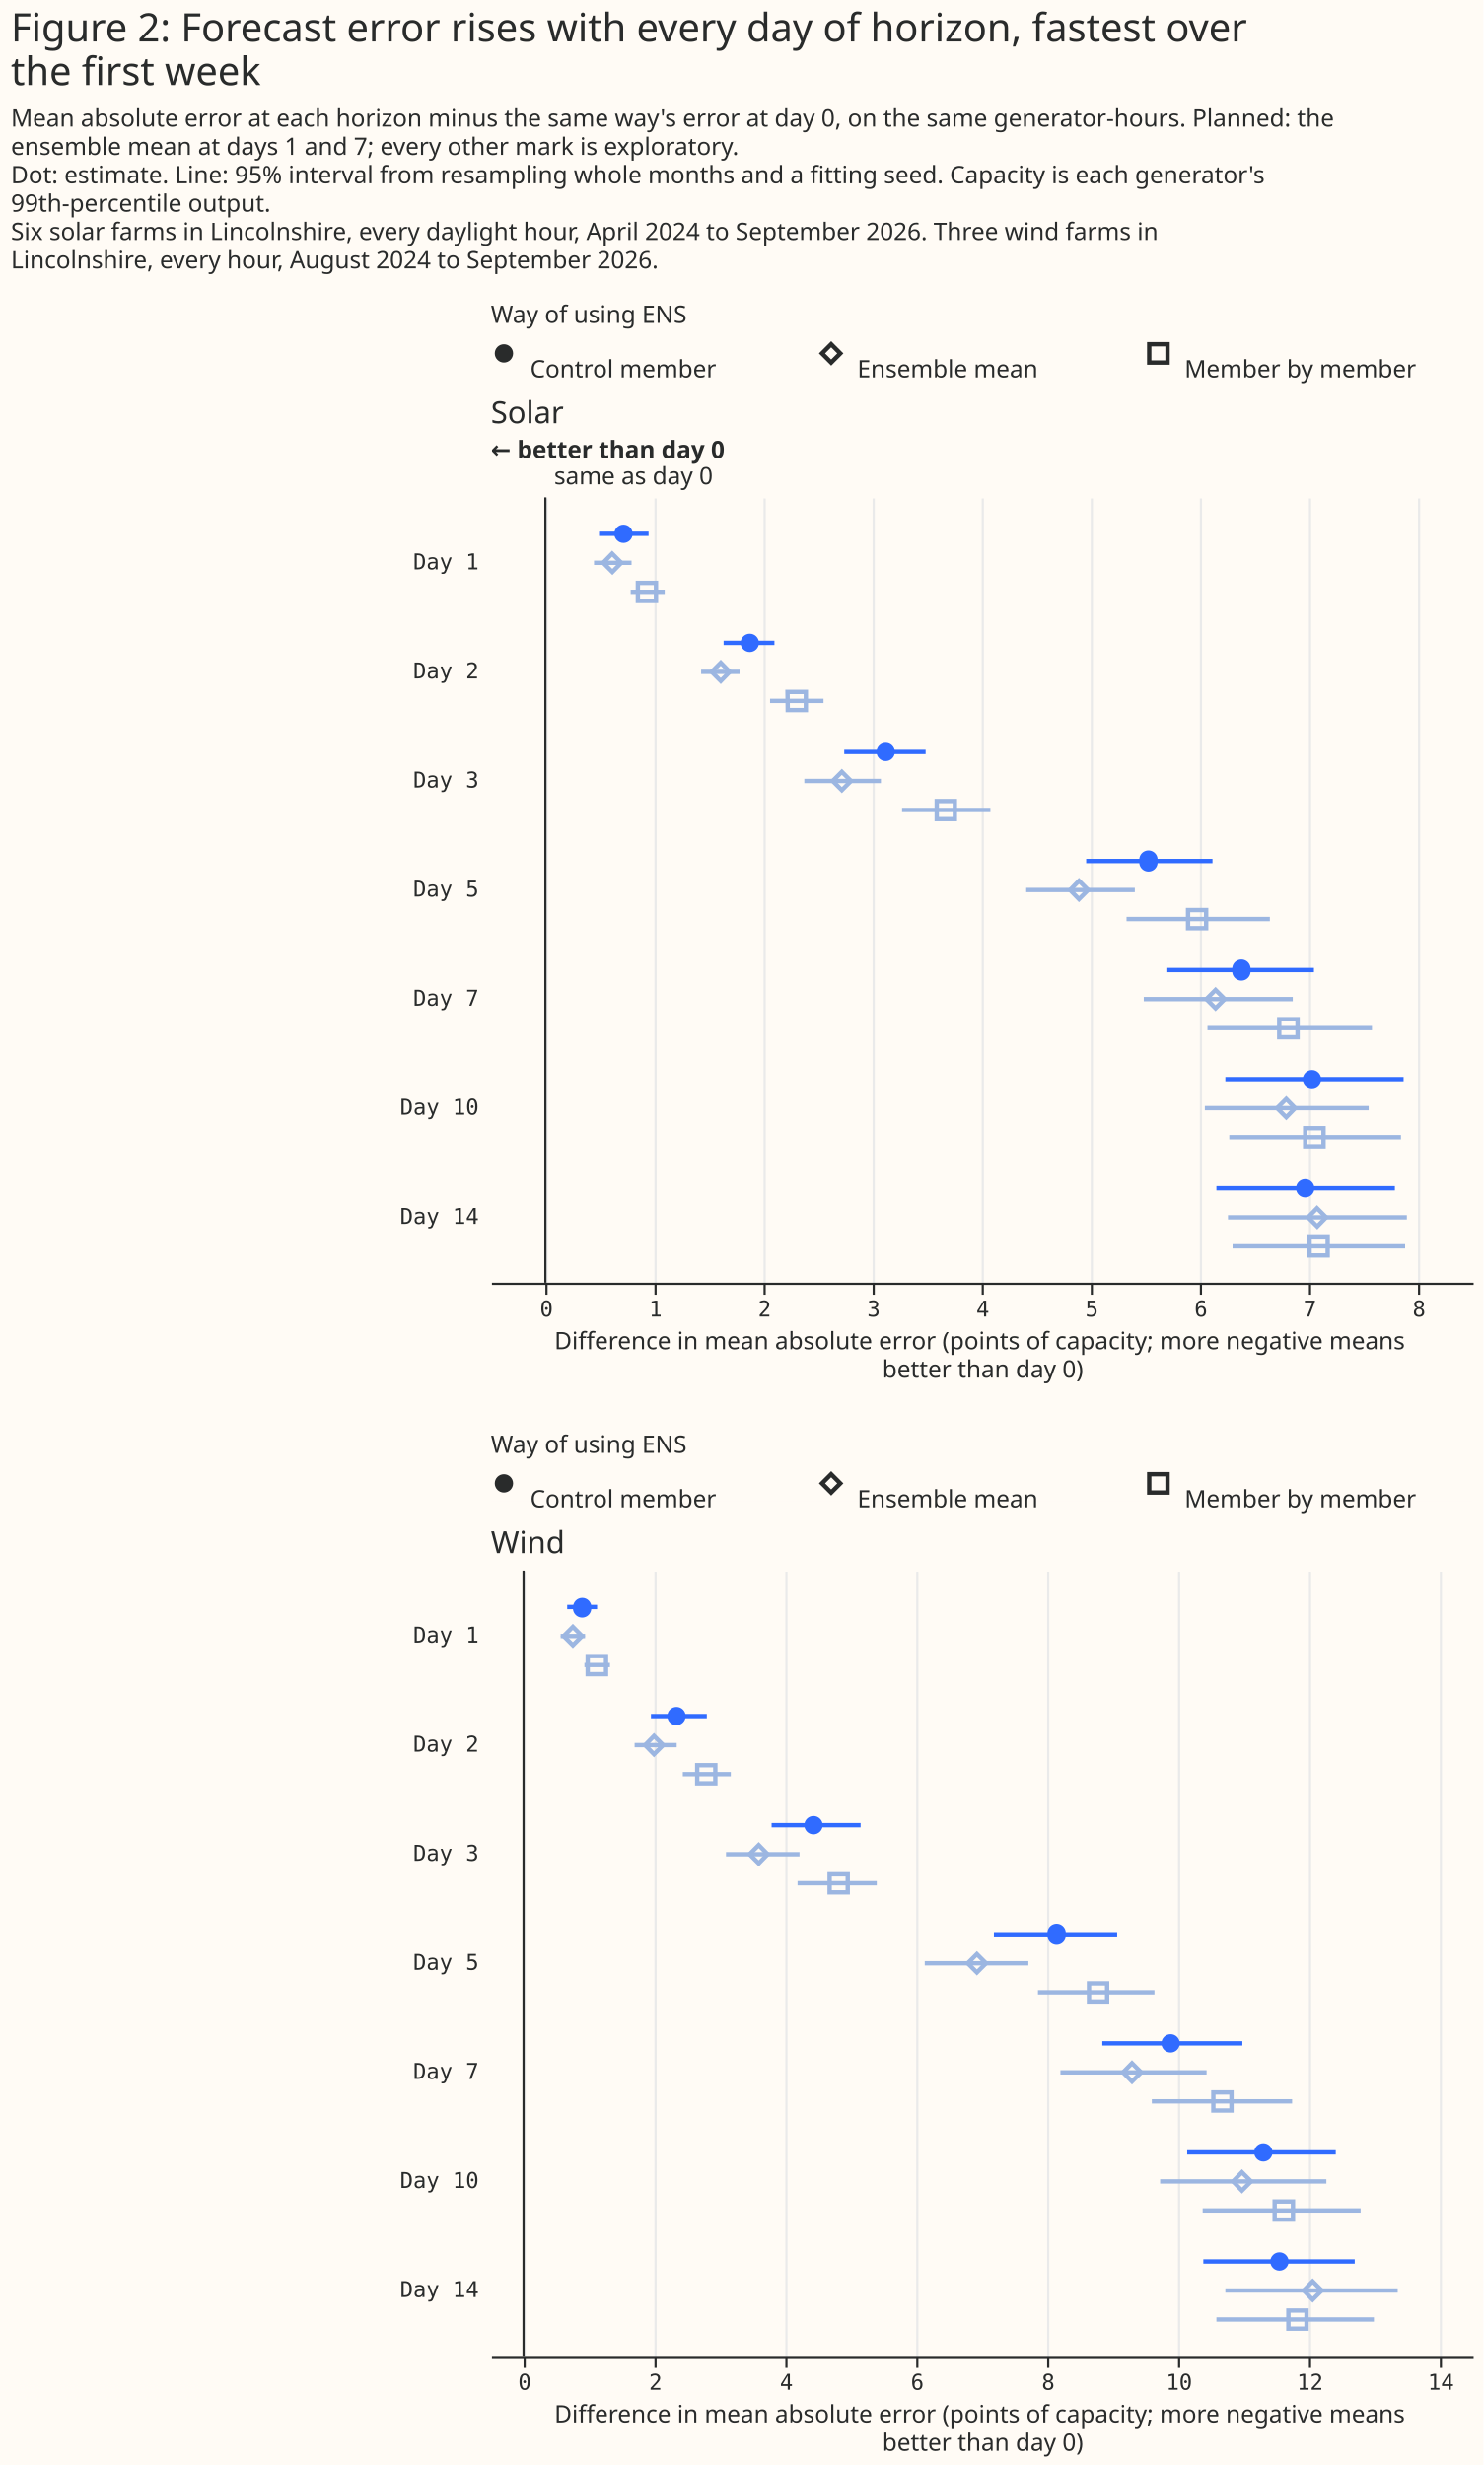
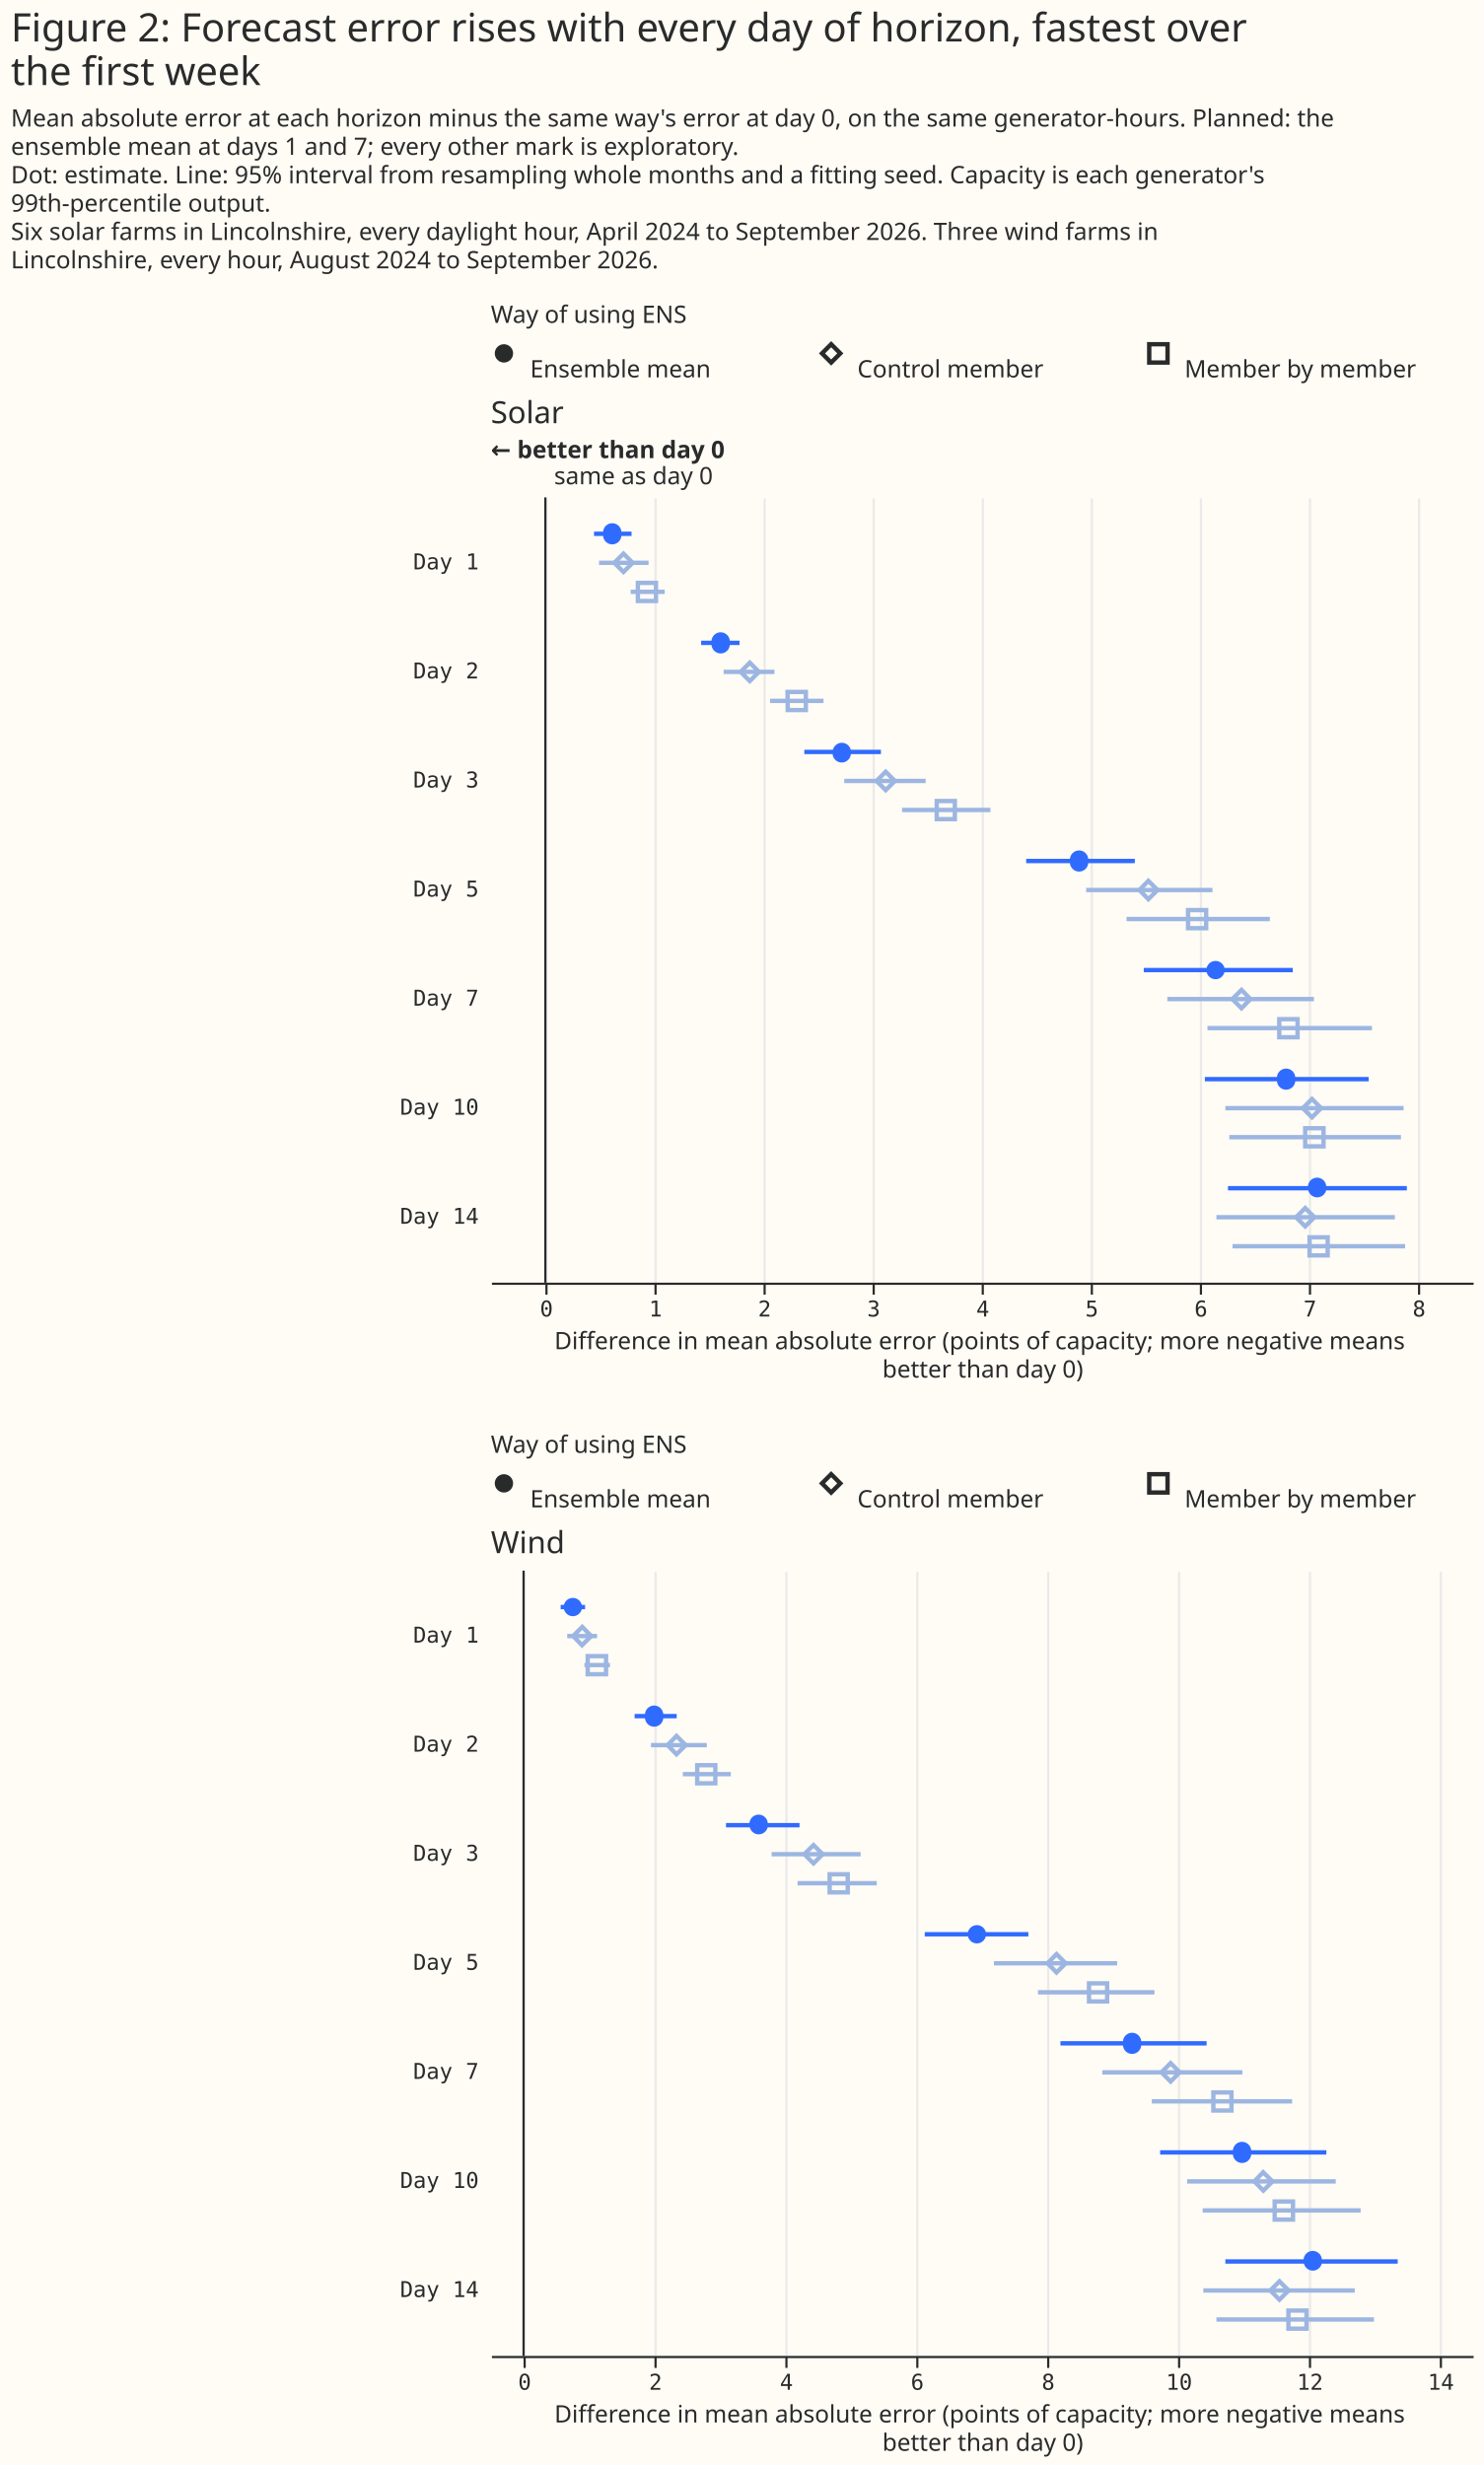
<svg xmlns="http://www.w3.org/2000/svg" width="680" height="1130" class="marks" viewBox="0 0 680 1130">
  <path fill="#fffbf5" d="M0 0h680v1130H0z" />
  <g fill="none" stroke-miterlimit="10" aria-roledescription="group mark container" class="mark-group role-frame root">
    <path d="M225 154h450z" aria-hidden="true" class="background" />
    <g aria-roledescription="group mark container" class="mark-group role-scope concat_0_group">
      <g aria-roledescription="group mark container" class="mark-group role-scope concat_0_concat_0_group">
        <path fill="#fffbf5" d="M225 154h450v16H225Z" aria-hidden="true" class="background" />
        <g aria-roledescription="symbol mark container" class="mark-symbol role-mark concat_0_concat_0_layer_0_marks">
          <path fill="#292b2b" d="M235.2 162a4.2 4.2 0 1 1-8.4 0 4.2 4.2 0 1 1 8.4 0" aria-label="x: 6; colour: #292B2B; shape: circle" aria-roledescription="point" />
        </g>
        <g stroke="#292b2b" stroke-width="2" aria-roledescription="symbol mark container" class="mark-symbol role-mark concat_0_concat_0_layer_1_marks">
          <path d="m376.8 162 4.2-4.2 4.2 4.2-4.2 4.2Z" aria-label="x: 156; colour: #292B2B; shape: diamond" aria-roledescription="point" />
          <path d="M526.8 157.8h8.4v8.4h-8.4Z" aria-label="x: 306; colour: #292B2B; shape: square" aria-roledescription="point" />
        </g>
        <g fill="#292b2b" aria-roledescription="text mark container" class="mark-text role-mark concat_0_concat_0_layer_2_marks" font-family="Matter XH, DM Sans, sans-serif" font-size="11">
-           <text aria-label="x: 6; label: Control member" aria-roledescription="text mark" transform="translate(243 173)">Control member</text>
-           <text aria-label="x: 156; label: Ensemble mean" aria-roledescription="text mark" transform="translate(393 173)">Ensemble mean</text>
+           <text aria-label="x: 6; label: Ensemble mean" aria-roledescription="text mark" transform="translate(243 173)">Ensemble mean</text>
+           <text aria-label="x: 156; label: Control member" aria-roledescription="text mark" transform="translate(393 173)">Control member</text>
          <text aria-label="x: 306; label: Member by member" aria-roledescription="text mark" transform="translate(543 173)">Member by member</text>
        </g>
        <g class="mark-group role-title">
          <text fill="#292b2b" aria-label="Title text 'Way of using ENS'" aria-roledescription="title" class="mark-text role-title-text" font-family="Matter XH, DM Sans, sans-serif" font-size="11" pointer-events="none" transform="translate(225 148)">Way of using ENS</text>
        </g>
      </g>
      <g aria-roledescription="group mark container" class="mark-group role-scope concat_0_concat_1_group">
        <path fill="#fffbf5" d="M225 228h450v360H225Z" aria-hidden="true" class="background" />
        <g aria-hidden="true" class="mark-group role-axis">
          <path stroke="#eaeaea" d="M250.5 588.5v-360m50 360v-360m50 360v-360m50 360v-360m50 360v-360m50 360v-360m50 360v-360m50 360v-360m50 360v-360" class="mark-rule role-axis-grid" pointer-events="none" />
        </g>
        <g aria-label="X-axis titled 'Difference in mean absolute error (points of capacity; more negative means better than day 0)' for a linear scale with values from −0.5 to 8.5" aria-roledescription="axis" class="mark-group role-axis" pointer-events="none">
          <path stroke="#292b2b" d="M250.5 588.5v5m50-5v5m50-5v5m50-5v5m50-5v5m50-5v5m50-5v5m50-5v5m50-5v5" class="mark-rule role-axis-tick" />
          <g fill="#292b2b" class="mark-text role-axis-label" font-family="Matter Semi Mono, Roboto Mono, monospace" font-size="10" text-anchor="middle">
            <text transform="translate(250.5 603.5)">0</text>
            <text transform="translate(300.5 603.5)">1</text>
            <text transform="translate(350.5 603.5)">2</text>
            <text transform="translate(400.5 603.5)">3</text>
            <text transform="translate(450.5 603.5)">4</text>
            <text transform="translate(500.5 603.5)">5</text>
            <text transform="translate(550.5 603.5)">6</text>
            <text transform="translate(600.5 603.5)">7</text>
            <text transform="translate(650.5 603.5)">8</text>
          </g>
          <path stroke="#292b2b" d="M225.5 588.5h450" class="mark-rule role-axis-domain" />
          <text fill="#292b2b" class="mark-text role-axis-title" font-family="Matter XH, DM Sans, sans-serif" font-size="11" text-anchor="middle" transform="translate(450.5 618.5)">
            <tspan>Difference in mean absolute error (points of capacity; more negative means</tspan>
            <tspan x="0" dy="13">better than day 0)</tspan>
          </text>
        </g>
        <g aria-label="Y-axis for a discrete scale with 7 values: Day 1, Day 2, Day 3, Day 5, Day 7, Day 10, Day 14" aria-roledescription="axis" class="mark-group role-axis">
          <g fill="#292b2b" class="mark-text role-axis-label" font-family="Matter Semi Mono, Roboto Mono, monospace" font-size="10" pointer-events="none" text-anchor="end">
            <text transform="translate(219.5 261)">Day 1</text>
            <text transform="translate(219.5 311)">Day 2</text>
            <text transform="translate(219.5 361)">Day 3</text>
            <text transform="translate(219.5 411)">Day 5</text>
            <text transform="translate(219.5 461)">Day 7</text>
            <text transform="translate(219.5 511)">Day 10</text>
            <text transform="translate(219.5 561)">Day 14</text>
          </g>
        </g>
        <g aria-roledescription="rule mark container" class="mark-rule role-mark concat_0_concat_1_layer_0_marks">
          <path stroke="#292b2b" d="M250 228v360" aria-label="x: 0" aria-roledescription="rule mark" />
        </g>
        <g aria-roledescription="text mark container" class="mark-text role-mark concat_0_concat_1_layer_1_marks">
          <text fill="#292b2b" aria-label="x: 0" aria-roledescription="text mark" font-family="Matter XH, DM Sans, sans-serif" font-size="11" transform="translate(254 222)">same as day 0</text>
        </g>
        <g aria-roledescription="text mark container" class="mark-text role-mark concat_0_concat_1_layer_2_marks">
          <text fill="#292b2b" aria-label="x: −0.5" aria-roledescription="text mark" font-family="Matter XH, DM Sans, sans-serif" font-size="11" font-weight="bold" transform="translate(225 210)">← better than day 0</text>
        </g>
        <g stroke-width="2" aria-hidden="true" class="mark-rule role-mark concat_0_concat_1_layer_3_marks" clip-path="url(#a)" transform="translate(225 228)">
-           <path stroke="#306bff" d="M49.6 16.7h22.7m34.4 50H130m32 50h37.3m73.6 50h57.9m-20.7 50h67.2m-40.6 50h81.7m-85.8 50h81.8" />
-           <path stroke="#9cb6e1" d="M47.3 30h17.2m31.9 50H114m29.7 50h35.1m66.6 50h49.8m4.1 50h68.3m-40.3 50h75.1m-64.5 50h82M64.1 43.3h15.6m48.3 50h24.5m36 50H229m62.4 50h65.7m-28.6 50h75.4m-65.4 50h78.7m-77.2 50h79.1" />
+           <path stroke="#306bff" d="M47.3 16.7h17.2m31.9 50H114m29.7 50h35.1m66.6 50h49.8m4.1 50h68.3m-40.3 50h75.1m-64.5 50h82" />
+           <path stroke="#9cb6e1" d="M49.6 30h22.7m34.4 50H130m32 50h37.3m73.6 50h57.9m-20.7 50h67.2m-40.6 50h81.7m-85.8 50h81.8M64.1 43.3h15.6m48.3 50h24.5m36 50H229m62.4 50h65.7m-28.6 50h75.4m-65.4 50h78.7m-77.2 50h79.1" />
        </g>
        <g fill="#306bff" aria-roledescription="symbol mark container" class="mark-symbol role-mark concat_0_concat_1_layer_4_marks" clip-path="url(#b)" transform="translate(225 228)">
-           <path d="M65 16.7a4.2 4.2 0 1 1-8.4 0 4.2 4.2 0 1 1 8.4 0" aria-label="Difference in mean absolute error (points of capacity; more negative means, better than day 0): 0.72; label: Day 1; condition: Control member; shade: weather model; Row: Day 1; Estimate: 0.716; Lower 95%: 0.491; Upper 95%: 0.946" aria-roledescription="point" />
-           <path d="M122.9 66.7a4.2 4.2 0 1 1-8.4 0 4.2 4.2 0 1 1 8.4 0" aria-label="Difference in mean absolute error (points of capacity; more negative means, better than day 0): 1.87; label: Day 2; condition: Control member; shade: weather model; Row: Day 2; Estimate: 1.874; Lower 95%: 1.634; Upper 95%: 2.1" aria-roledescription="point" />
-           <path d="M185.2 116.7a4.2 4.2 0 1 1-8.4 0 4.2 4.2 0 1 1 8.4 0" aria-label="Difference in mean absolute error (points of capacity; more negative means, better than day 0): 3.12; label: Day 3; condition: Control member; shade: weather model; Row: Day 3; Estimate: 3.12; Lower 95%: 2.739; Upper 95%: 3.485" aria-roledescription="point" />
-           <path d="M305.6 166.7a4.2 4.2 0 1 1-8.3 0 4.2 4.2 0 1 1 8.3 0" aria-label="Difference in mean absolute error (points of capacity; more negative means, better than day 0): 5.53; label: Day 5; condition: Control member; shade: weather model; Row: Day 5; Estimate: 5.529; Lower 95%: 4.958; Upper 95%: 6.115" aria-roledescription="point" />
-           <path d="M348.2 216.7a4.2 4.2 0 1 1-8.3 0 4.2 4.2 0 1 1 8.3 0" aria-label="Difference in mean absolute error (points of capacity; more negative means, better than day 0): 6.38; label: Day 7; condition: Control member; shade: weather model; Row: Day 7; Estimate: 6.381; Lower 95%: 5.702; Upper 95%: 7.047" aria-roledescription="point" />
-           <path d="M380.6 266.7a4.2 4.2 0 1 1-8.4 0 4.2 4.2 0 1 1 8.4 0" aria-label="Difference in mean absolute error (points of capacity; more negative means, better than day 0): 7.03; label: Day 10; condition: Control member; shade: weather model; Row: Day 10; Estimate: 7.028; Lower 95%: 6.234; Upper 95%: 7.868" aria-roledescription="point" />
-           <path d="M377.5 316.7a4.2 4.2 0 1 1-8.4 0 4.2 4.2 0 1 1 8.4 0" aria-label="Difference in mean absolute error (points of capacity; more negative means, better than day 0): 6.97; label: Day 14; condition: Control member; shade: weather model; Row: Day 14; Estimate: 6.966; Lower 95%: 6.152; Upper 95%: 7.789" aria-roledescription="point" />
+           <path d="M59.8 16.7a4.2 4.2 0 1 1-8.3 0 4.2 4.2 0 1 1 8.3 0" aria-label="Difference in mean absolute error (points of capacity; more negative means, better than day 0): 0.61; label: Day 1; condition: Ensemble mean; shade: weather model; Row: Day 1; Estimate: 0.613; Lower 95%: 0.445; Upper 95%: 0.789" aria-roledescription="point" />
+           <path d="M109.5 66.7a4.2 4.2 0 1 1-8.3 0 4.2 4.2 0 1 1 8.3 0" aria-label="Difference in mean absolute error (points of capacity; more negative means, better than day 0): 1.61; label: Day 2; condition: Ensemble mean; shade: weather model; Row: Day 2; Estimate: 1.607; Lower 95%: 1.427; Upper 95%: 1.781" aria-roledescription="point" />
+           <path d="M165 116.7a4.2 4.2 0 1 1-8.3 0 4.2 4.2 0 1 1 8.4 0" aria-label="Difference in mean absolute error (points of capacity; more negative means, better than day 0): 2.72; label: Day 3; condition: Ensemble mean; shade: weather model; Row: Day 3; Estimate: 2.718; Lower 95%: 2.374; Upper 95%: 3.077" aria-roledescription="point" />
+           <path d="M273.8 166.7a4.2 4.2 0 1 1-8.3 0 4.2 4.2 0 1 1 8.3 0" aria-label="Difference in mean absolute error (points of capacity; more negative means, better than day 0): 4.89; label: Day 5; condition: Ensemble mean; shade: weather model; Row: Day 5; Estimate: 4.893; Lower 95%: 4.408; Upper 95%: 5.404" aria-roledescription="point" />
+           <path d="M336.4 216.7a4.2 4.2 0 1 1-8.4 0 4.2 4.2 0 1 1 8.4 0" aria-label="Difference in mean absolute error (points of capacity; more negative means, better than day 0): 6.14; label: Day 7; condition: Ensemble mean; shade: weather model; Row: Day 7; Estimate: 6.144; Lower 95%: 5.485; Upper 95%: 6.851" aria-roledescription="point" />
+           <path d="M368.7 266.7a4.2 4.2 0 1 1-8.3 0 4.2 4.2 0 1 1 8.3 0" aria-label="Difference in mean absolute error (points of capacity; more negative means, better than day 0): 6.79; label: Day 10; condition: Ensemble mean; shade: weather model; Row: Day 10; Estimate: 6.791; Lower 95%: 6.046; Upper 95%: 7.547" aria-roledescription="point" />
+           <path d="M383 316.7a4.2 4.2 0 1 1-8.4 0 4.2 4.2 0 1 1 8.3 0" aria-label="Difference in mean absolute error (points of capacity; more negative means, better than day 0): 7.08; label: Day 14; condition: Ensemble mean; shade: weather model; Row: Day 14; Estimate: 7.075; Lower 95%: 6.257; Upper 95%: 7.9" aria-roledescription="point" />
        </g>
        <g stroke="#9cb6e1" stroke-width="2" aria-roledescription="symbol mark container" class="mark-symbol role-mark concat_0_concat_1_layer_5_marks" clip-path="url(#c)" transform="translate(225 228)">
-           <path d="m51.5 30 4.1-4.2 4.2 4.2-4.1 4.2Z" aria-label="Difference in mean absolute error (points of capacity; more negative means, better than day 0): 0.61; label: Day 1; condition: Ensemble mean; shade: weather model, light; Row: Day 1; Estimate: 0.613; Lower 95%: 0.445; Upper 95%: 0.789" aria-roledescription="point" />
-           <path d="m101.2 80 4.2-4.2 4.1 4.2-4.1 4.2Z" aria-label="Difference in mean absolute error (points of capacity; more negative means, better than day 0): 1.61; label: Day 2; condition: Ensemble mean; shade: weather model, light; Row: Day 2; Estimate: 1.607; Lower 95%: 1.427; Upper 95%: 1.781" aria-roledescription="point" />
-           <path d="m156.7 130 4.2-4.2 4.2 4.2-4.2 4.2Z" aria-label="Difference in mean absolute error (points of capacity; more negative means, better than day 0): 2.72; label: Day 3; condition: Ensemble mean; shade: weather model, light; Row: Day 3; Estimate: 2.718; Lower 95%: 2.374; Upper 95%: 3.077" aria-roledescription="point" />
-           <path d="m265.5 180 4.1-4.2 4.2 4.2-4.2 4.2Z" aria-label="Difference in mean absolute error (points of capacity; more negative means, better than day 0): 4.89; label: Day 5; condition: Ensemble mean; shade: weather model, light; Row: Day 5; Estimate: 4.893; Lower 95%: 4.408; Upper 95%: 5.404" aria-roledescription="point" />
-           <path d="m328 230 4.2-4.2 4.2 4.2-4.2 4.2Z" aria-label="Difference in mean absolute error (points of capacity; more negative means, better than day 0): 6.14; label: Day 7; condition: Ensemble mean; shade: weather model, light; Row: Day 7; Estimate: 6.144; Lower 95%: 5.485; Upper 95%: 6.851" aria-roledescription="point" />
-           <path d="m360.4 280 4.2-4.2 4.1 4.2-4.1 4.2Z" aria-label="Difference in mean absolute error (points of capacity; more negative means, better than day 0): 6.79; label: Day 10; condition: Ensemble mean; shade: weather model, light; Row: Day 10; Estimate: 6.791; Lower 95%: 6.046; Upper 95%: 7.547" aria-roledescription="point" />
-           <path d="m374.6 330 4.1-4.2 4.2 4.2-4.1 4.2Z" aria-label="Difference in mean absolute error (points of capacity; more negative means, better than day 0): 7.08; label: Day 14; condition: Ensemble mean; shade: weather model, light; Row: Day 14; Estimate: 7.075; Lower 95%: 6.257; Upper 95%: 7.9" aria-roledescription="point" />
+           <path d="m56.6 30 4.2-4.2L65 30l-4.2 4.2Z" aria-label="Difference in mean absolute error (points of capacity; more negative means, better than day 0): 0.72; label: Day 1; condition: Control member; shade: weather model, light; Row: Day 1; Estimate: 0.716; Lower 95%: 0.491; Upper 95%: 0.946" aria-roledescription="point" />
+           <path d="m114.5 80 4.2-4.2 4.2 4.2-4.2 4.2Z" aria-label="Difference in mean absolute error (points of capacity; more negative means, better than day 0): 1.87; label: Day 2; condition: Control member; shade: weather model, light; Row: Day 2; Estimate: 1.874; Lower 95%: 1.634; Upper 95%: 2.1" aria-roledescription="point" />
+           <path d="m176.8 130 4.2-4.2 4.2 4.2-4.2 4.2Z" aria-label="Difference in mean absolute error (points of capacity; more negative means, better than day 0): 3.12; label: Day 3; condition: Control member; shade: weather model, light; Row: Day 3; Estimate: 3.12; Lower 95%: 2.739; Upper 95%: 3.485" aria-roledescription="point" />
+           <path d="m297.3 180 4.1-4.2 4.2 4.2-4.2 4.2Z" aria-label="Difference in mean absolute error (points of capacity; more negative means, better than day 0): 5.53; label: Day 5; condition: Control member; shade: weather model, light; Row: Day 5; Estimate: 5.529; Lower 95%: 4.958; Upper 95%: 6.115" aria-roledescription="point" />
+           <path d="m339.9 230 4.2-4.2 4.1 4.2-4.1 4.2Z" aria-label="Difference in mean absolute error (points of capacity; more negative means, better than day 0): 6.38; label: Day 7; condition: Control member; shade: weather model, light; Row: Day 7; Estimate: 6.381; Lower 95%: 5.702; Upper 95%: 7.047" aria-roledescription="point" />
+           <path d="m372.2 280 4.2-4.2 4.2 4.2-4.2 4.2Z" aria-label="Difference in mean absolute error (points of capacity; more negative means, better than day 0): 7.03; label: Day 10; condition: Control member; shade: weather model, light; Row: Day 10; Estimate: 7.028; Lower 95%: 6.234; Upper 95%: 7.868" aria-roledescription="point" />
+           <path d="m369.1 330 4.2-4.2 4.2 4.2-4.2 4.2Z" aria-label="Difference in mean absolute error (points of capacity; more negative means, better than day 0): 6.97; label: Day 14; condition: Control member; shade: weather model, light; Row: Day 14; Estimate: 6.966; Lower 95%: 6.152; Upper 95%: 7.789" aria-roledescription="point" />
          <path d="M67.4 39.2h8.3v8.3h-8.3Z" aria-label="Difference in mean absolute error (points of capacity; more negative means, better than day 0): 0.93; label: Day 1; condition: Member by member; shade: weather model, light; Row: Day 1; Estimate: 0.931; Lower 95%: 0.782; Upper 95%: 1.095" aria-roledescription="point" />
          <path d="M136 89.2h8.4v8.3h-8.3Z" aria-label="Difference in mean absolute error (points of capacity; more negative means, better than day 0): 2.31; label: Day 2; condition: Member by member; shade: weather model, light; Row: Day 2; Estimate: 2.305; Lower 95%: 2.06; Upper 95%: 2.549" aria-roledescription="point" />
          <path d="M204.4 139.2h8.3v8.3h-8.3Z" aria-label="Difference in mean absolute error (points of capacity; more negative means, better than day 0): 3.67; label: Day 3; condition: Member by member; shade: weather model, light; Row: Day 3; Estimate: 3.671; Lower 95%: 3.269; Upper 95%: 4.078" aria-roledescription="point" />
          <path d="M319.6 189.2h8.3v8.3h-8.3Z" aria-label="Difference in mean absolute error (points of capacity; more negative means, better than day 0): 5.97; label: Day 5; condition: Member by member; shade: weather model, light; Row: Day 5; Estimate: 5.975; Lower 95%: 5.328; Upper 95%: 6.642" aria-roledescription="point" />
          <path d="M361.4 239.2h8.4v8.3h-8.4Z" aria-label="Difference in mean absolute error (points of capacity; more negative means, better than day 0): 6.81; label: Day 7; condition: Member by member; shade: weather model, light; Row: Day 7; Estimate: 6.812; Lower 95%: 6.069; Upper 95%: 7.579" aria-roledescription="point" />
          <path d="M373.3 289.2h8.4v8.3h-8.4Z" aria-label="Difference in mean absolute error (points of capacity; more negative means, better than day 0): 7.05; label: Day 10; condition: Member by member; shade: weather model, light; Row: Day 10; Estimate: 7.05; Lower 95%: 6.27; Upper 95%: 7.844" aria-roledescription="point" />
          <path d="M375.3 339.2h8.3v8.3h-8.3Z" aria-label="Difference in mean absolute error (points of capacity; more negative means, better than day 0): 7.09; label: Day 14; condition: Member by member; shade: weather model, light; Row: Day 14; Estimate: 7.089; Lower 95%: 6.3; Upper 95%: 7.881" aria-roledescription="point" />
        </g>
        <g class="mark-group role-title">
          <text fill="#292b2b" aria-label="Title text 'Solar'" aria-roledescription="title" class="mark-text role-title-text" font-family="Matter XH, DM Sans, sans-serif" font-size="14" pointer-events="none" transform="translate(225 194)">Solar</text>
        </g>
      </g>
    </g>
    <g aria-roledescription="group mark container" class="mark-group role-scope concat_1_group">
      <g aria-roledescription="group mark container" class="mark-group role-scope concat_1_concat_0_group">
        <path fill="#fffbf5" d="M225 672h450v16H225Z" aria-hidden="true" class="background" />
        <g aria-roledescription="symbol mark container" class="mark-symbol role-mark concat_1_concat_0_layer_0_marks">
          <path fill="#292b2b" d="M235.2 680a4.2 4.2 0 1 1-8.4 0 4.2 4.2 0 1 1 8.4 0" aria-label="x: 6; colour: #292B2B; shape: circle" aria-roledescription="point" />
        </g>
        <g stroke="#292b2b" stroke-width="2" aria-roledescription="symbol mark container" class="mark-symbol role-mark concat_1_concat_0_layer_1_marks">
          <path d="m376.8 680 4.2-4.2 4.2 4.2-4.2 4.2Z" aria-label="x: 156; colour: #292B2B; shape: diamond" aria-roledescription="point" />
          <path d="M526.8 675.8h8.4v8.4h-8.4Z" aria-label="x: 306; colour: #292B2B; shape: square" aria-roledescription="point" />
        </g>
        <g fill="#292b2b" aria-roledescription="text mark container" class="mark-text role-mark concat_1_concat_0_layer_2_marks" font-family="Matter XH, DM Sans, sans-serif" font-size="11">
-           <text aria-label="x: 6; label: Control member" aria-roledescription="text mark" transform="translate(243 691)">Control member</text>
-           <text aria-label="x: 156; label: Ensemble mean" aria-roledescription="text mark" transform="translate(393 691)">Ensemble mean</text>
+           <text aria-label="x: 6; label: Ensemble mean" aria-roledescription="text mark" transform="translate(243 691)">Ensemble mean</text>
+           <text aria-label="x: 156; label: Control member" aria-roledescription="text mark" transform="translate(393 691)">Control member</text>
          <text aria-label="x: 306; label: Member by member" aria-roledescription="text mark" transform="translate(543 691)">Member by member</text>
        </g>
        <g class="mark-group role-title">
          <text fill="#292b2b" aria-label="Title text 'Way of using ENS'" aria-roledescription="title" class="mark-text role-title-text" font-family="Matter XH, DM Sans, sans-serif" font-size="11" pointer-events="none" transform="translate(225 666)">Way of using ENS</text>
        </g>
      </g>
      <g aria-roledescription="group mark container" class="mark-group role-scope concat_1_concat_1_group">
        <path fill="#fffbf5" d="M225 720h450v360H225Z" aria-hidden="true" class="background" />
        <g aria-hidden="true" class="mark-group role-axis">
          <path stroke="#eaeaea" d="M240.5 1080.5v-360m60 360v-360m60 360v-360m60 360v-360m60 360v-360m60 360v-360m60 360v-360m60 360v-360" class="mark-rule role-axis-grid" pointer-events="none" />
        </g>
        <g aria-label="X-axis titled 'Difference in mean absolute error (points of capacity; more negative means better than day 0)' for a linear scale with values from −0.5 to 14.5" aria-roledescription="axis" class="mark-group role-axis" pointer-events="none">
          <path stroke="#292b2b" d="M240.5 1080.5v5m60-5v5m60-5v5m60-5v5m60-5v5m60-5v5m60-5v5m60-5v5" class="mark-rule role-axis-tick" />
          <g fill="#292b2b" class="mark-text role-axis-label" font-family="Matter Semi Mono, Roboto Mono, monospace" font-size="10" text-anchor="middle">
            <text transform="translate(240.5 1095.5)">0</text>
            <text transform="translate(300.5 1095.5)">2</text>
            <text transform="translate(360.5 1095.5)">4</text>
            <text transform="translate(420.5 1095.5)">6</text>
            <text transform="translate(480.5 1095.5)">8</text>
            <text transform="translate(540.5 1095.5)">10</text>
            <text transform="translate(600.5 1095.5)">12</text>
            <text transform="translate(660.5 1095.5)">14</text>
          </g>
          <path stroke="#292b2b" d="M225.5 1080.5h450" class="mark-rule role-axis-domain" />
          <text fill="#292b2b" class="mark-text role-axis-title" font-family="Matter XH, DM Sans, sans-serif" font-size="11" text-anchor="middle" transform="translate(450.5 1110.5)">
            <tspan>Difference in mean absolute error (points of capacity; more negative means</tspan>
            <tspan x="0" dy="13">better than day 0)</tspan>
          </text>
        </g>
        <g aria-label="Y-axis for a discrete scale with 7 values: Day 1, Day 2, Day 3, Day 5, Day 7, Day 10, Day 14" aria-roledescription="axis" class="mark-group role-axis">
          <g fill="#292b2b" class="mark-text role-axis-label" font-family="Matter Semi Mono, Roboto Mono, monospace" font-size="10" pointer-events="none" text-anchor="end">
            <text transform="translate(219.5 753)">Day 1</text>
            <text transform="translate(219.5 803)">Day 2</text>
            <text transform="translate(219.5 853)">Day 3</text>
            <text transform="translate(219.5 903)">Day 5</text>
            <text transform="translate(219.5 953)">Day 7</text>
            <text transform="translate(219.5 1003)">Day 10</text>
            <text transform="translate(219.5 1053)">Day 14</text>
          </g>
        </g>
        <g aria-roledescription="rule mark container" class="mark-rule role-mark concat_1_concat_1_layer_0_marks">
          <path stroke="#292b2b" d="M240 720v360" aria-label="x: 0" aria-roledescription="rule mark" />
        </g>
        <g stroke-width="2" aria-hidden="true" class="mark-rule role-mark concat_1_concat_1_layer_1_marks" clip-path="url(#d)" transform="translate(225 720)">
-           <path stroke="#306bff" d="M35 16.7h13.7m24.7 50H99m29.7 50h40.8m61.1 50h56.5m-6.8 50h64.2m-25.3 50h68.1m-60.7 50H396" />
-           <path stroke="#9cb6e1" d="M32 30h11.2m22.7 50h19.3m22.6 50h33.7m57.4 50h47.5m14.7 50h67m-21.3 50H383m-46.3 50h79M42.9 43.3h11.7m33.4 50h22m30.6 50h36.3m73.9 50h53.4m-1.2 50h64.3m-41 50h72.4m-66.1 50h72.2" />
+           <path stroke="#306bff" d="M32 16.7h11.2m22.7 50h19.3m22.6 50h33.7m57.4 50h47.5m14.7 50h67m-21.3 50H383m-46.3 50h79" />
+           <path stroke="#9cb6e1" d="M35 30h13.7m24.7 50H99m29.7 50h40.8m61.1 50h56.5m-6.8 50h64.2m-25.3 50h68.1m-60.7 50H396M42.9 43.3h11.7m33.4 50h22m30.6 50h36.3m73.9 50h53.4m-1.2 50h64.3m-41 50h72.4m-66.1 50h72.2" />
        </g>
        <g fill="#306bff" aria-roledescription="symbol mark container" class="mark-symbol role-mark concat_1_concat_1_layer_2_marks" clip-path="url(#e)" transform="translate(225 720)">
-           <path d="M46 16.7a4.2 4.2 0 1 1-8.3 0 4.2 4.2 0 1 1 8.4 0" aria-label="Difference in mean absolute error (points of capacity; more negative means, better than day 0): 0.9; label: Day 1; condition: Control member; shade: weather model; Row: Day 1; Estimate: 0.896; Lower 95%: 0.668; Upper 95%: 1.126" aria-roledescription="point" />
-           <path d="M89.3 66.7a4.2 4.2 0 1 1-8.4 0 4.2 4.2 0 1 1 8.4 0" aria-label="Difference in mean absolute error (points of capacity; more negative means, better than day 0): 2.34; label: Day 2; condition: Control member; shade: weather model; Row: Day 2; Estimate: 2.337; Lower 95%: 1.945; Upper 95%: 2.798" aria-roledescription="point" />
-           <path d="M152.1 116.7a4.2 4.2 0 1 1-8.4 0 4.2 4.2 0 1 1 8.4 0" aria-label="Difference in mean absolute error (points of capacity; more negative means, better than day 0): 4.43; label: Day 3; condition: Control member; shade: weather model; Row: Day 3; Estimate: 4.431; Lower 95%: 3.79; Upper 95%: 5.15" aria-roledescription="point" />
-           <path d="M263.5 166.7a4.2 4.2 0 1 1-8.3 0 4.2 4.2 0 1 1 8.3 0" aria-label="Difference in mean absolute error (points of capacity; more negative means, better than day 0): 8.14; label: Day 5; condition: Control member; shade: weather model; Row: Day 5; Estimate: 8.145; Lower 95%: 7.188; Upper 95%: 9.072" aria-roledescription="point" />
-           <path d="M315.8 216.7a4.2 4.2 0 1 1-8.4 0 4.2 4.2 0 1 1 8.4 0" aria-label="Difference in mean absolute error (points of capacity; more negative means, better than day 0): 9.89; label: Day 7; condition: Control member; shade: weather model; Row: Day 7; Estimate: 9.886; Lower 95%: 8.842; Upper 95%: 10.983" aria-roledescription="point" />
-           <path d="M358.3 266.7a4.2 4.2 0 1 1-8.4 0 4.2 4.2 0 1 1 8.4 0" aria-label="Difference in mean absolute error (points of capacity; more negative means, better than day 0): 11.3; label: Day 10; condition: Control member; shade: weather model; Row: Day 10; Estimate: 11.303; Lower 95%: 10.14; Upper 95%: 12.409" aria-roledescription="point" />
-           <path d="M365.7 316.7a4.2 4.2 0 1 1-8.4 0 4.2 4.2 0 1 1 8.4 0" aria-label="Difference in mean absolute error (points of capacity; more negative means, better than day 0): 11.55; label: Day 14; condition: Control member; shade: weather model; Row: Day 14; Estimate: 11.549; Lower 95%: 10.385; Upper 95%: 12.705" aria-roledescription="point" />
+           <path d="M41.8 16.7a4.2 4.2 0 1 1-8.4 0 4.2 4.2 0 1 1 8.4 0" aria-label="Difference in mean absolute error (points of capacity; more negative means, better than day 0): 0.75; label: Day 1; condition: Ensemble mean; shade: weather model; Row: Day 1; Estimate: 0.754; Lower 95%: 0.564; Upper 95%: 0.941" aria-roledescription="point" />
+           <path d="M79 66.7a4.2 4.2 0 1 1-8.3 0 4.2 4.2 0 1 1 8.3 0" aria-label="Difference in mean absolute error (points of capacity; more negative means, better than day 0): 2; label: Day 2; condition: Ensemble mean; shade: weather model; Row: Day 2; Estimate: 1.995; Lower 95%: 1.695; Upper 95%: 2.339" aria-roledescription="point" />
+           <path d="M127 116.7a4.2 4.2 0 1 1-8.4 0 4.2 4.2 0 1 1 8.3 0" aria-label="Difference in mean absolute error (points of capacity; more negative means, better than day 0): 3.59; label: Day 3; condition: Ensemble mean; shade: weather model; Row: Day 3; Estimate: 3.592; Lower 95%: 3.092; Upper 95%: 4.216" aria-roledescription="point" />
+           <path d="M227 166.7a4.2 4.2 0 1 1-8.4 0 4.2 4.2 0 1 1 8.4 0" aria-label="Difference in mean absolute error (points of capacity; more negative means, better than day 0): 6.93; label: Day 5; condition: Ensemble mean; shade: weather model; Row: Day 5; Estimate: 6.926; Lower 95%: 6.129; Upper 95%: 7.712" aria-roledescription="point" />
+           <path d="M298.1 216.7a4.2 4.2 0 1 1-8.3 0 4.2 4.2 0 1 1 8.3 0" aria-label="Difference in mean absolute error (points of capacity; more negative means, better than day 0): 9.3; label: Day 7; condition: Ensemble mean; shade: weather model; Row: Day 7; Estimate: 9.298; Lower 95%: 8.204; Upper 95%: 10.433" aria-roledescription="point" />
+           <path d="M348.5 266.7a4.2 4.2 0 1 1-8.3 0 4.2 4.2 0 1 1 8.3 0" aria-label="Difference in mean absolute error (points of capacity; more negative means, better than day 0): 10.98; label: Day 10; condition: Ensemble mean; shade: weather model; Row: Day 10; Estimate: 10.978; Lower 95%: 9.725; Upper 95%: 12.27" aria-roledescription="point" />
+           <path d="M381 316.7a4.2 4.2 0 1 1-8.4 0 4.2 4.2 0 1 1 8.3 0" aria-label="Difference in mean absolute error (points of capacity; more negative means, better than day 0): 12.06; label: Day 14; condition: Ensemble mean; shade: weather model; Row: Day 14; Estimate: 12.058; Lower 95%: 10.724; Upper 95%: 13.354" aria-roledescription="point" />
        </g>
        <g stroke="#9cb6e1" stroke-width="2" aria-roledescription="symbol mark container" class="mark-symbol role-mark concat_1_concat_1_layer_3_marks" clip-path="url(#f)" transform="translate(225 720)">
-           <path d="m33.4 30 4.2-4.2 4.2 4.2-4.2 4.2Z" aria-label="Difference in mean absolute error (points of capacity; more negative means, better than day 0): 0.75; label: Day 1; condition: Ensemble mean; shade: weather model, light; Row: Day 1; Estimate: 0.754; Lower 95%: 0.564; Upper 95%: 0.941" aria-roledescription="point" />
-           <path d="m70.7 80 4.1-4.2L79 80l-4.2 4.2Z" aria-label="Difference in mean absolute error (points of capacity; more negative means, better than day 0): 2; label: Day 2; condition: Ensemble mean; shade: weather model, light; Row: Day 2; Estimate: 1.995; Lower 95%: 1.695; Upper 95%: 2.339" aria-roledescription="point" />
-           <path d="m118.6 130 4.2-4.2 4.1 4.2-4.1 4.2Z" aria-label="Difference in mean absolute error (points of capacity; more negative means, better than day 0): 3.59; label: Day 3; condition: Ensemble mean; shade: weather model, light; Row: Day 3; Estimate: 3.592; Lower 95%: 3.092; Upper 95%: 4.216" aria-roledescription="point" />
-           <path d="m218.6 180 4.2-4.2 4.2 4.2-4.2 4.2Z" aria-label="Difference in mean absolute error (points of capacity; more negative means, better than day 0): 6.93; label: Day 5; condition: Ensemble mean; shade: weather model, light; Row: Day 5; Estimate: 6.926; Lower 95%: 6.129; Upper 95%: 7.712" aria-roledescription="point" />
-           <path d="m289.8 230 4.1-4.2 4.2 4.2-4.2 4.2Z" aria-label="Difference in mean absolute error (points of capacity; more negative means, better than day 0): 9.3; label: Day 7; condition: Ensemble mean; shade: weather model, light; Row: Day 7; Estimate: 9.298; Lower 95%: 8.204; Upper 95%: 10.433" aria-roledescription="point" />
-           <path d="m340.2 280 4.1-4.2 4.2 4.2-4.2 4.2Z" aria-label="Difference in mean absolute error (points of capacity; more negative means, better than day 0): 10.98; label: Day 10; condition: Ensemble mean; shade: weather model, light; Row: Day 10; Estimate: 10.978; Lower 95%: 9.725; Upper 95%: 12.27" aria-roledescription="point" />
-           <path d="m372.6 330 4.1-4.2 4.2 4.2-4.2 4.2Z" aria-label="Difference in mean absolute error (points of capacity; more negative means, better than day 0): 12.06; label: Day 14; condition: Ensemble mean; shade: weather model, light; Row: Day 14; Estimate: 12.058; Lower 95%: 10.724; Upper 95%: 13.354" aria-roledescription="point" />
+           <path d="m37.7 30 4.2-4.2L46 30l-4.2 4.2Z" aria-label="Difference in mean absolute error (points of capacity; more negative means, better than day 0): 0.9; label: Day 1; condition: Control member; shade: weather model, light; Row: Day 1; Estimate: 0.896; Lower 95%: 0.668; Upper 95%: 1.126" aria-roledescription="point" />
+           <path d="m81 80 4.1-4.2 4.2 4.2-4.2 4.2Z" aria-label="Difference in mean absolute error (points of capacity; more negative means, better than day 0): 2.34; label: Day 2; condition: Control member; shade: weather model, light; Row: Day 2; Estimate: 2.337; Lower 95%: 1.945; Upper 95%: 2.798" aria-roledescription="point" />
+           <path d="m143.7 130 4.2-4.2 4.2 4.2-4.2 4.2Z" aria-label="Difference in mean absolute error (points of capacity; more negative means, better than day 0): 4.43; label: Day 3; condition: Control member; shade: weather model, light; Row: Day 3; Estimate: 4.431; Lower 95%: 3.79; Upper 95%: 5.15" aria-roledescription="point" />
+           <path d="m255.2 180 4.1-4.2 4.2 4.2-4.2 4.2Z" aria-label="Difference in mean absolute error (points of capacity; more negative means, better than day 0): 8.14; label: Day 5; condition: Control member; shade: weather model, light; Row: Day 5; Estimate: 8.145; Lower 95%: 7.188; Upper 95%: 9.072" aria-roledescription="point" />
+           <path d="m307.4 230 4.2-4.2 4.2 4.2-4.2 4.2Z" aria-label="Difference in mean absolute error (points of capacity; more negative means, better than day 0): 9.89; label: Day 7; condition: Control member; shade: weather model, light; Row: Day 7; Estimate: 9.886; Lower 95%: 8.842; Upper 95%: 10.983" aria-roledescription="point" />
+           <path d="m350 280 4-4.2 4.3 4.2-4.2 4.2Z" aria-label="Difference in mean absolute error (points of capacity; more negative means, better than day 0): 11.3; label: Day 10; condition: Control member; shade: weather model, light; Row: Day 10; Estimate: 11.303; Lower 95%: 10.14; Upper 95%: 12.409" aria-roledescription="point" />
+           <path d="m357.3 330 4.2-4.2 4.2 4.2-4.2 4.2Z" aria-label="Difference in mean absolute error (points of capacity; more negative means, better than day 0): 11.55; label: Day 14; condition: Control member; shade: weather model, light; Row: Day 14; Estimate: 11.549; Lower 95%: 10.385; Upper 95%: 12.705" aria-roledescription="point" />
          <path d="M44.4 39.2h8.4v8.3h-8.4Z" aria-label="Difference in mean absolute error (points of capacity; more negative means, better than day 0): 1.12; label: Day 1; condition: Member by member; shade: weather model, light; Row: Day 1; Estimate: 1.121; Lower 95%: 0.929; Upper 95%: 1.318" aria-roledescription="point" />
          <path d="M94.6 89.2h8.3v8.3h-8.3Z" aria-label="Difference in mean absolute error (points of capacity; more negative means, better than day 0): 2.79; label: Day 2; condition: Member by member; shade: weather model, light; Row: Day 2; Estimate: 2.792; Lower 95%: 2.436; Upper 95%: 3.168" aria-roledescription="point" />
          <path d="M155.3 139.2h8.3v8.3h-8.3Z" aria-label="Difference in mean absolute error (points of capacity; more negative means, better than day 0): 4.82; label: Day 3; condition: Member by member; shade: weather model, light; Row: Day 3; Estimate: 4.815; Lower 95%: 4.186; Upper 95%: 5.397" aria-roledescription="point" />
          <path d="M274.2 189.2h8.3v8.3h-8.3Z" aria-label="Difference in mean absolute error (points of capacity; more negative means, better than day 0): 8.78; label: Day 5; condition: Member by member; shade: weather model, light; Row: Day 5; Estimate: 8.778; Lower 95%: 7.86; Upper 95%: 9.639" aria-roledescription="point" />
          <path d="M331.2 239.2h8.3v8.3h-8.3Z" aria-label="Difference in mean absolute error (points of capacity; more negative means, better than day 0): 10.68; label: Day 7; condition: Member by member; shade: weather model, light; Row: Day 7; Estimate: 10.678; Lower 95%: 9.603; Upper 95%: 11.743" aria-roledescription="point" />
          <path d="M359.3 289.2h8.4v8.3h-8.4Z" aria-label="Difference in mean absolute error (points of capacity; more negative means, better than day 0): 11.62; label: Day 10; condition: Member by member; shade: weather model, light; Row: Day 10; Estimate: 11.617; Lower 95%: 10.375; Upper 95%: 12.791" aria-roledescription="point" />
          <path d="M365.6 339.2h8.3v8.3h-8.3Z" aria-label="Difference in mean absolute error (points of capacity; more negative means, better than day 0): 11.82; label: Day 14; condition: Member by member; shade: weather model, light; Row: Day 14; Estimate: 11.825; Lower 95%: 10.588; Upper 95%: 12.995" aria-roledescription="point" />
        </g>
        <g class="mark-group role-title">
          <text fill="#292b2b" aria-label="Title text 'Wind'" aria-roledescription="title" class="mark-text role-title-text" font-family="Matter XH, DM Sans, sans-serif" font-size="14" pointer-events="none" transform="translate(225 712)">Wind</text>
        </g>
      </g>
    </g>
    <g fill="#292b2b" class="mark-group role-title" font-family="Matter XH, DM Sans, sans-serif" pointer-events="none">
      <text aria-label="Title text 'Figure 2: Forecast error rises with every day of horizon, fastest over the first week'" aria-roledescription="title" class="mark-text role-title-text" font-size="18" transform="translate(5 19)">
        <tspan>Figure 2: Forecast error rises with every day of horizon, fastest over</tspan>
        <tspan x="0" dy="20">the first week</tspan>
      </text>
      <text aria-label="Subtitle text 'Mean absolute error at each horizon minus the same way's error at day 0, on the same generator-hours. Planned: the ensemble mean at days 1 and 7; every other mark is exploratory. Dot: estimate. Line: 95% interval from resampling whole months and a fitting seed. Capacity is each generator's 99th-percentile output. Six solar farms in Lincolnshire, every daylight hour, April 2024 to September 2026. Three wind farms in Lincolnshire, every hour, August 2024 to September 2026.'" aria-roledescription="subtitle" class="mark-text role-title-subtitle" font-size="11" transform="translate(5 58)">
        <tspan>Mean absolute error at each horizon minus the same way's error at day 0, on the same generator-hours. Planned: the</tspan>
        <tspan x="0" dy="13">ensemble mean at days 1 and 7; every other mark is exploratory.</tspan>
        <tspan x="0" dy="13">Dot: estimate. Line: 95% interval from resampling whole months and a fitting seed. Capacity is each generator's</tspan>
        <tspan x="0" dy="13">99th-percentile output.</tspan>
        <tspan x="0" dy="13">Six solar farms in Lincolnshire, every daylight hour, April 2024 to September 2026. Three wind farms in</tspan>
        <tspan x="0" dy="13">Lincolnshire, every hour, August 2024 to September 2026.</tspan>
      </text>
    </g>
  </g>
  <defs>
    <clipPath id="a">
      <path d="M0 0h450v360H0z" />
    </clipPath>
    <clipPath id="b">
      <path d="M0 0h450v360H0z" />
    </clipPath>
    <clipPath id="c">
      <path d="M0 0h450v360H0z" />
    </clipPath>
    <clipPath id="d">
      <path d="M0 0h450v360H0z" />
    </clipPath>
    <clipPath id="e">
      <path d="M0 0h450v360H0z" />
    </clipPath>
    <clipPath id="f">
      <path d="M0 0h450v360H0z" />
    </clipPath>
  </defs>
</svg>
